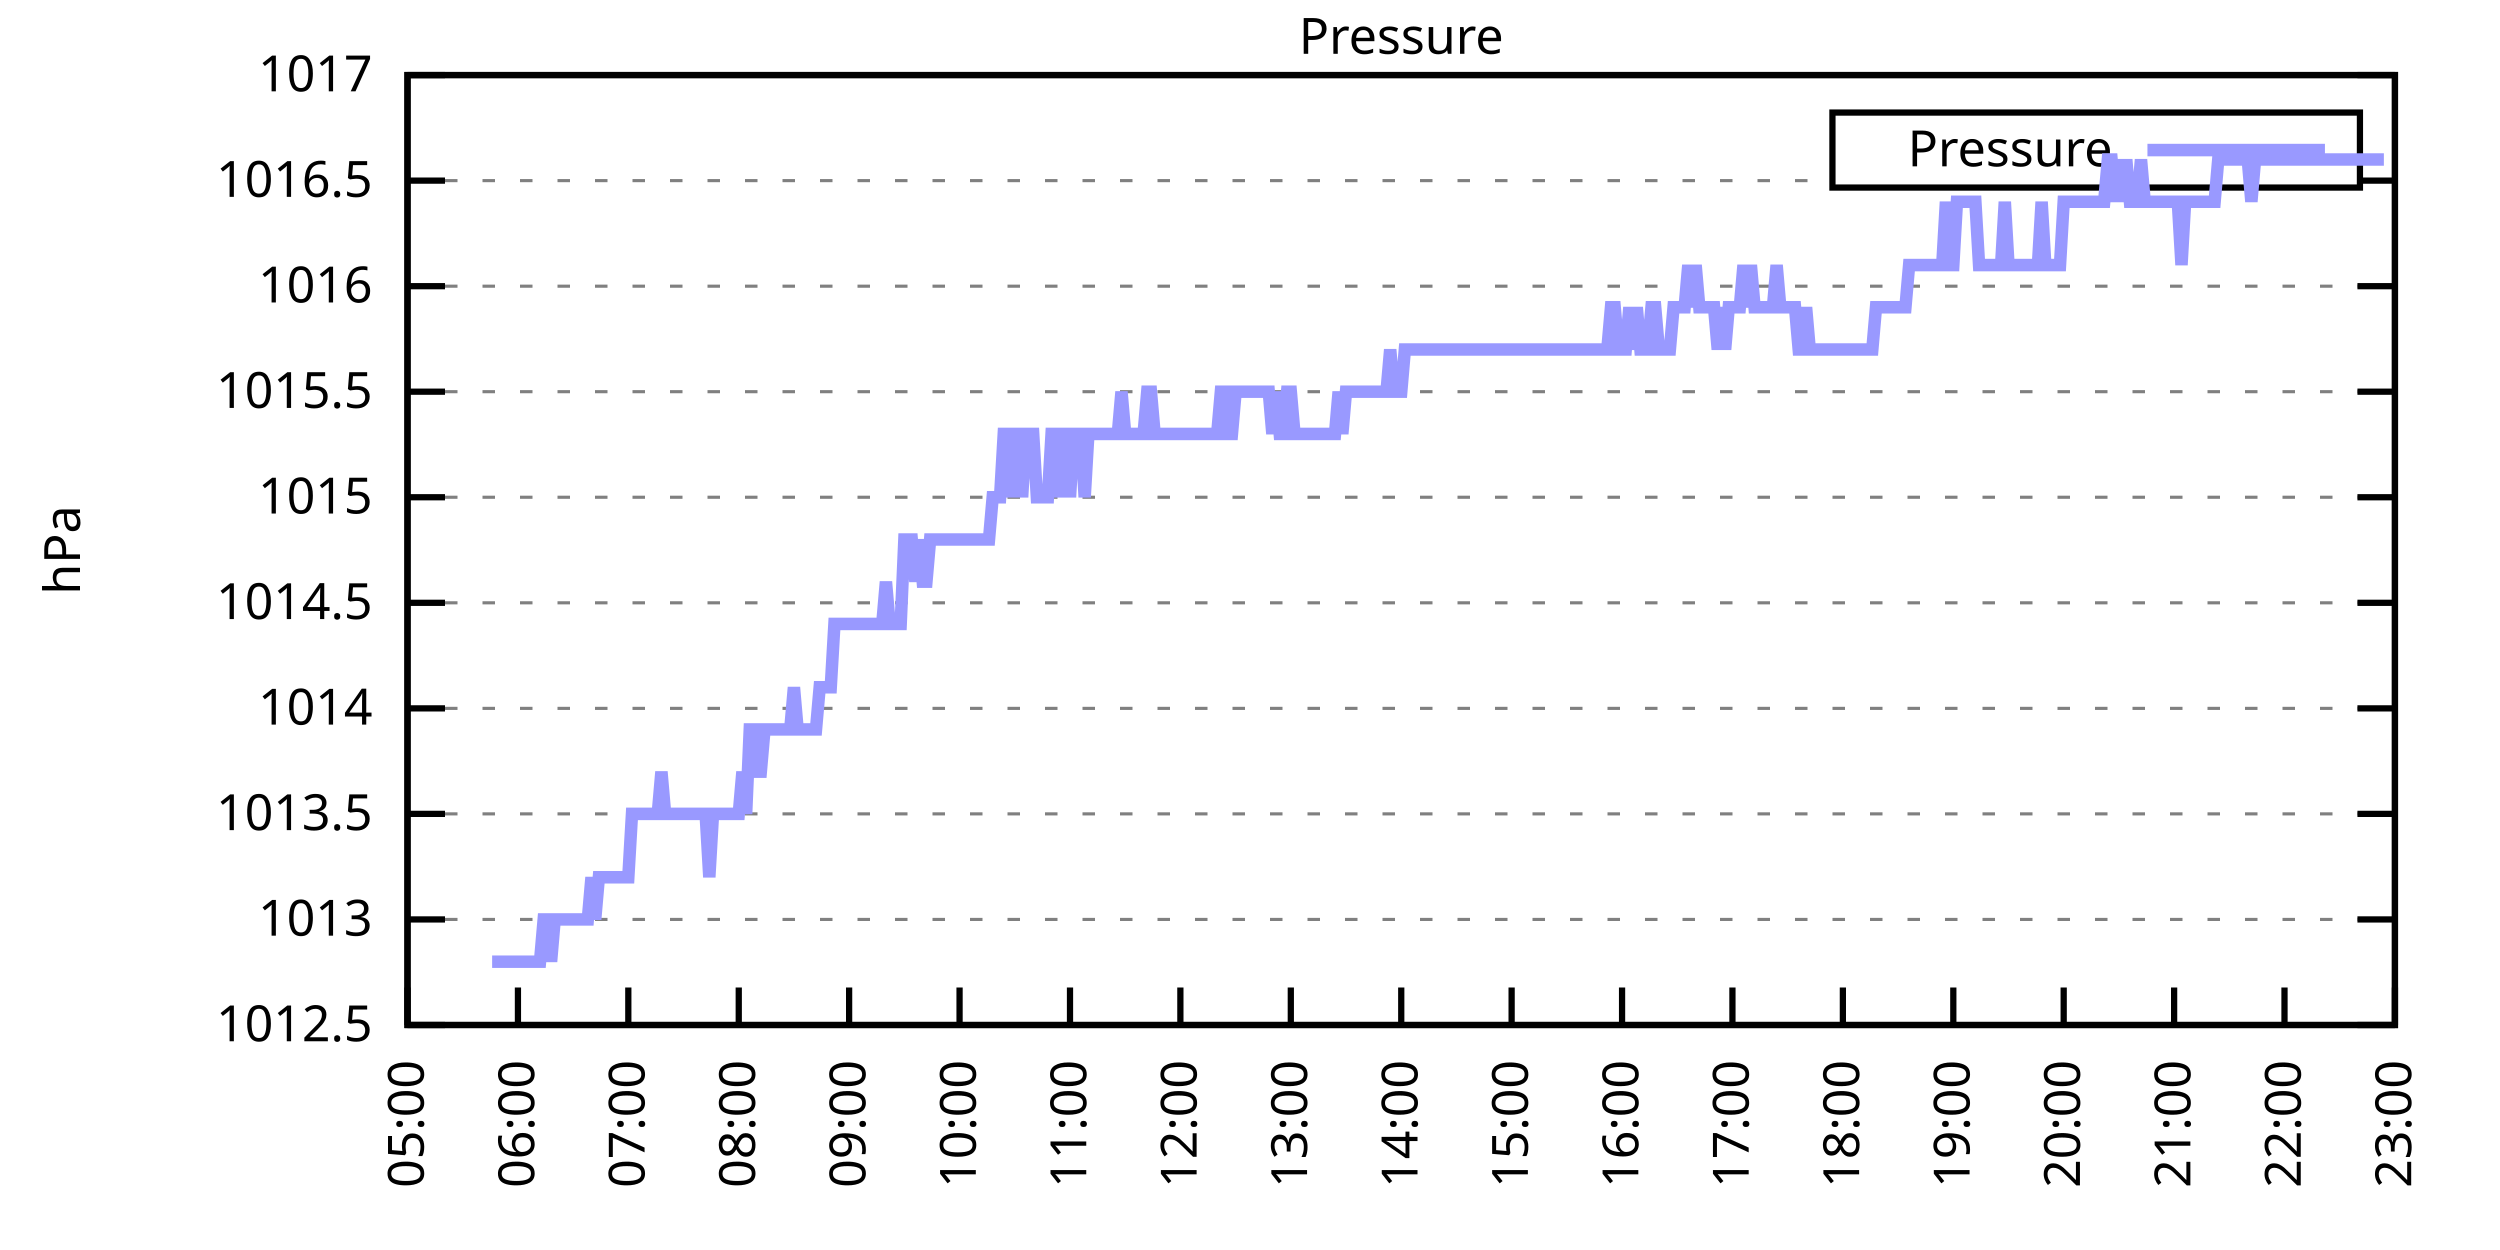
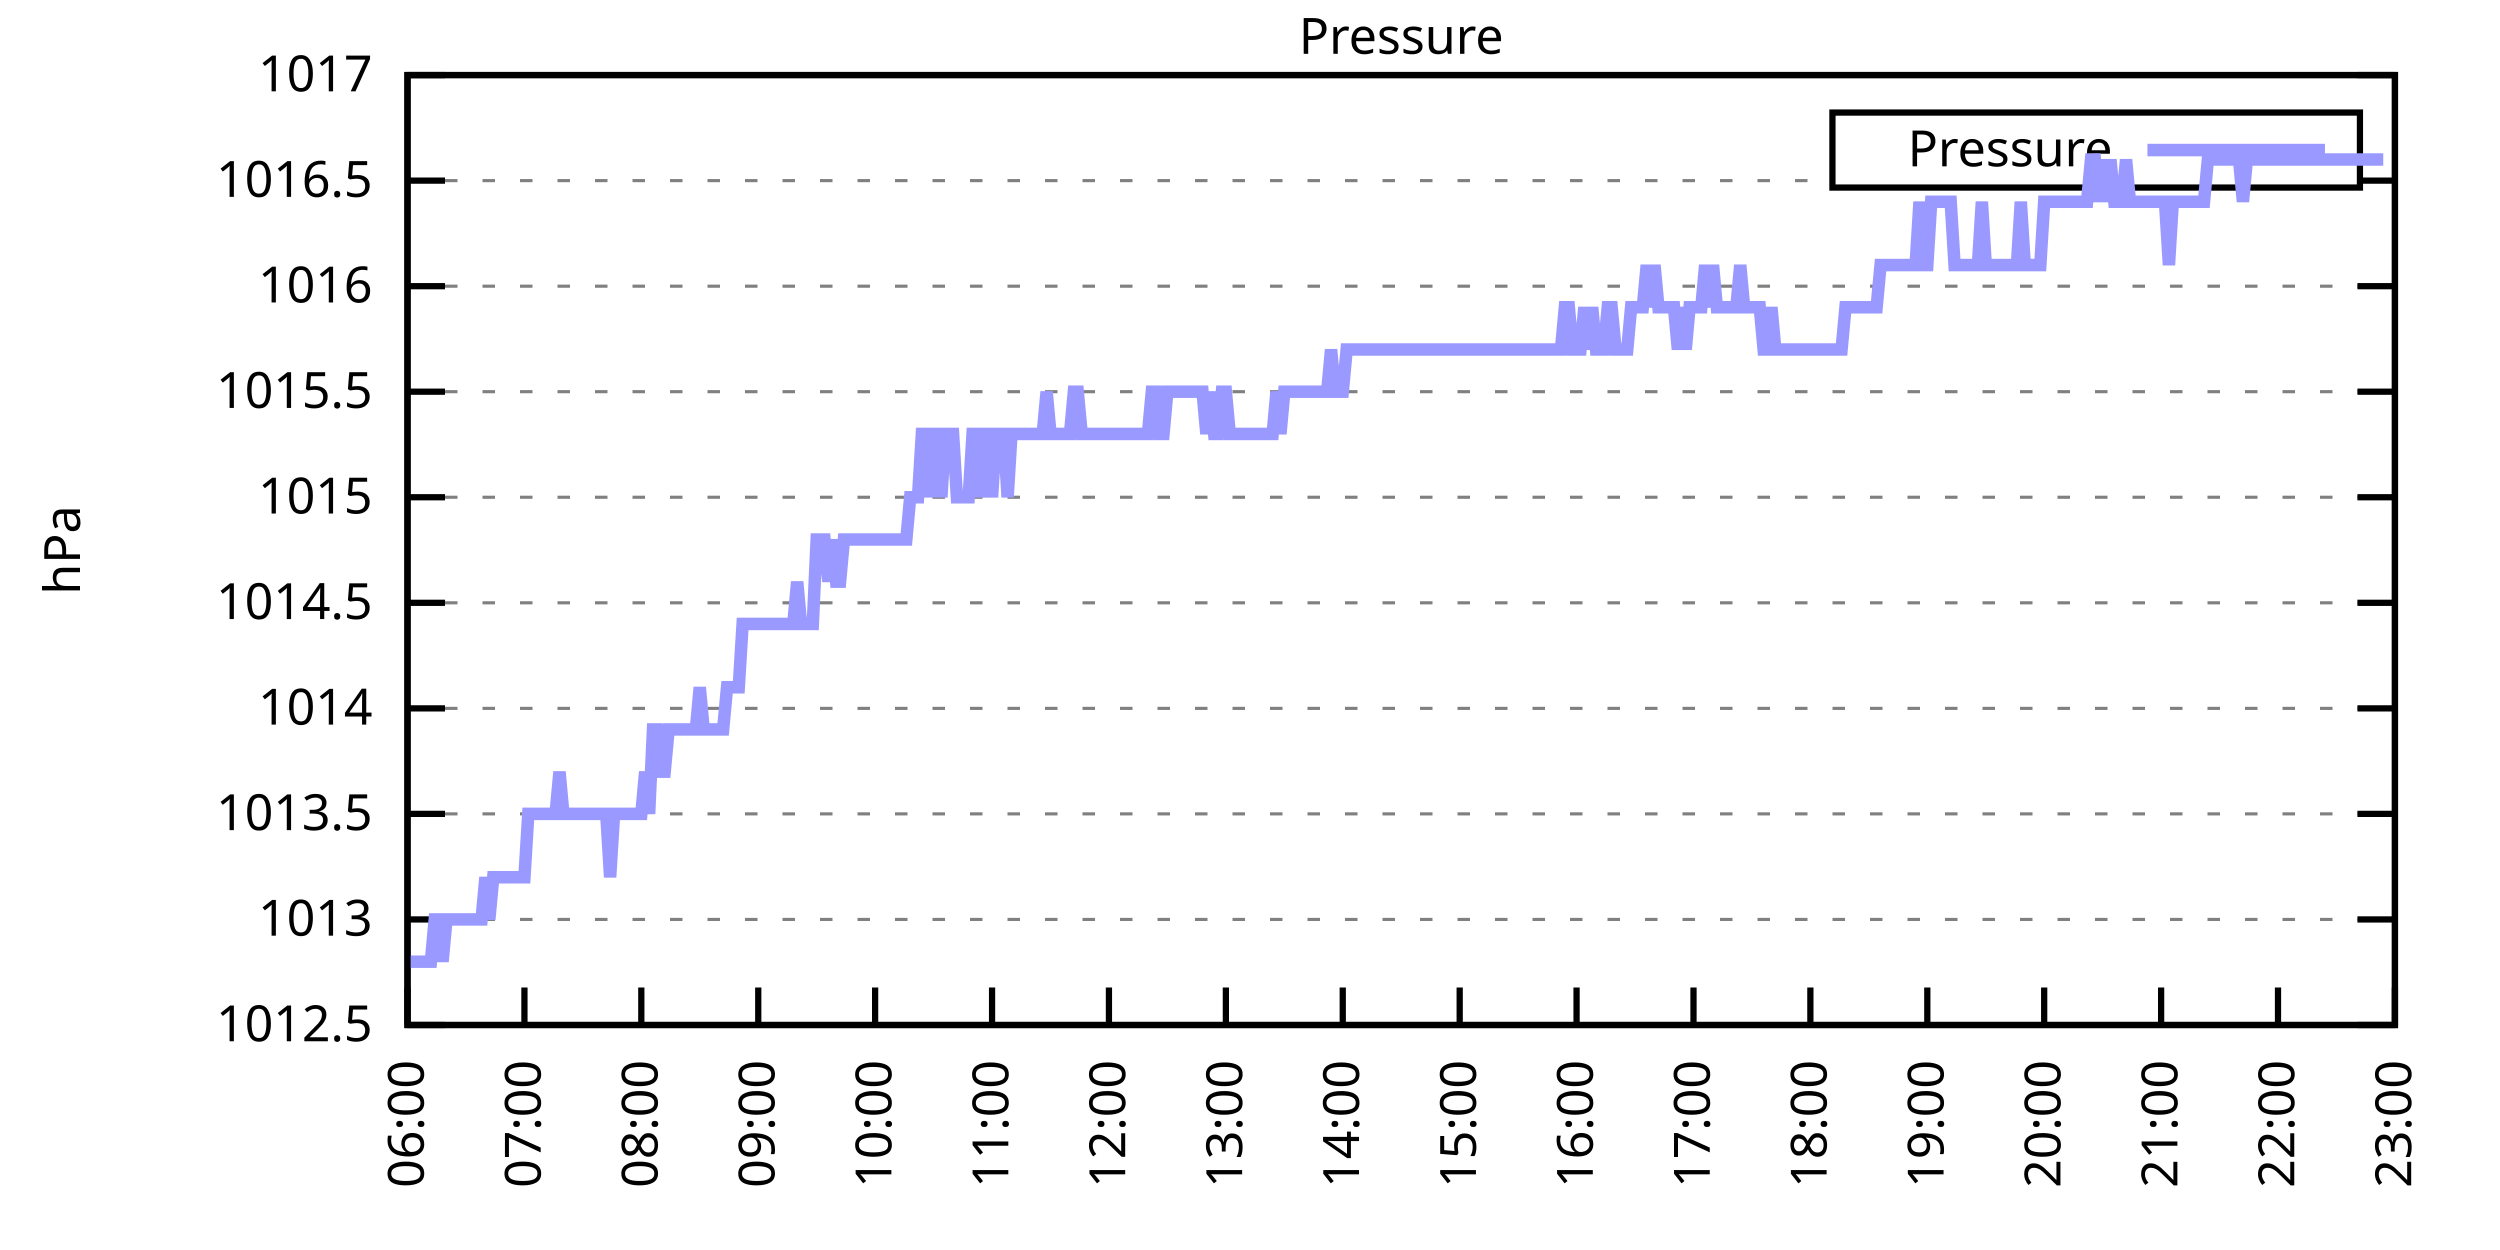
<svg xmlns="http://www.w3.org/2000/svg" xmlns:xlink="http://www.w3.org/1999/xlink" width="400" height="200" viewBox="0 0 400 200">
  <g id="gnuplot_canvas">
    <rect x="0" y="0" width="400" height="200" fill="none" />
    <defs>
      <circle id="gpDot" r="0.5" stroke-width="0.5" stroke="currentColor" />
      <path id="gpPt0" stroke-width="0.333" stroke="currentColor" d="M-1,0 h2 M0,-1 v2" />
      <path id="gpPt1" stroke-width="0.333" stroke="currentColor" d="M-1,-1 L1,1 M1,-1 L-1,1" />
      <path id="gpPt2" stroke-width="0.333" stroke="currentColor" d="M-1,0 L1,0 M0,-1 L0,1 M-1,-1 L1,1 M-1,1 L1,-1" />
      <rect id="gpPt3" stroke-width="0.333" stroke="currentColor" x="-1" y="-1" width="2" height="2" />
      <rect id="gpPt4" stroke-width="0.333" stroke="currentColor" fill="currentColor" x="-1" y="-1" width="2" height="2" />
      <circle id="gpPt5" stroke-width="0.333" stroke="currentColor" cx="0" cy="0" r="1" />
      <use xlink:href="#gpPt5" id="gpPt6" fill="currentColor" stroke="none" />
      <path id="gpPt7" stroke-width="0.333" stroke="currentColor" d="M0,-1.33 L-1.33,0.67 L1.33,0.67 z" />
      <use xlink:href="#gpPt7" id="gpPt8" fill="currentColor" stroke="none" />
      <use xlink:href="#gpPt7" id="gpPt9" stroke="currentColor" transform="rotate(180)" />
      <use xlink:href="#gpPt9" id="gpPt10" fill="currentColor" stroke="none" />
      <use xlink:href="#gpPt3" id="gpPt11" stroke="currentColor" transform="rotate(45)" />
      <use xlink:href="#gpPt11" id="gpPt12" fill="currentColor" stroke="none" />
      <path id="gpPt13" stroke-width="0.333" stroke="currentColor" d="M0,1.330 L1.265,0.411 L0.782,-1.067 L-0.782,-1.076 L-1.265,0.411 z" />
      <use xlink:href="#gpPt13" id="gpPt14" fill="currentColor" stroke="none" />
      <filter id="textbox" filterUnits="objectBoundingBox" x="0" y="0" height="1" width="1">
        <feFlood flood-color="white" flood-opacity="1" result="bgnd" />
        <feComposite in="SourceGraphic" in2="bgnd" operator="atop" />
      </filter>
      <filter id="greybox" filterUnits="objectBoundingBox" x="0" y="0" height="1" width="1">
        <feFlood flood-color="lightgrey" flood-opacity="1" result="grey" />
        <feComposite in="SourceGraphic" in2="grey" operator="atop" />
      </filter>
    </defs>
    <g fill="none" color="white" stroke="currentColor" stroke-width="1.00" stroke-linecap="butt" stroke-linejoin="miter">
</g>
    <g fill="none" color="black" stroke="currentColor" stroke-width="1.00" stroke-linecap="butt" stroke-linejoin="miter">
      <g stroke="none" shape-rendering="crispEdges">
        <polygon fill="rgb(255, 255, 255)" points="65.20,164.00 383.18,164.00 383.18,12.02 65.20,12.02 " />
      </g>
    </g>
    <g fill="none" color="black" stroke="currentColor" stroke-width="1.00" stroke-linecap="butt" stroke-linejoin="miter">
</g>
    <g fill="none" color="black" stroke="black" stroke-width="0.50" stroke-linecap="butt" stroke-linejoin="miter">
</g>
    <g fill="none" color="gray" stroke="currentColor" stroke-width="0.50" stroke-linecap="butt" stroke-linejoin="miter">
      <path stroke="gray" stroke-dasharray="2,4" class="gridline" d="M65.20,164.00 L383.19,164.00  " />
    </g>
    <g fill="none" color="gray" stroke="gray" stroke-width="1.00" stroke-linecap="butt" stroke-linejoin="miter">
</g>
    <g fill="none" color="black" stroke="currentColor" stroke-width="1.00" stroke-linecap="butt" stroke-linejoin="miter">
      <path stroke="black" d="M65.20,164.00 L71.20,164.00 M383.19,164.00 L377.19,164.00  " />
      <g transform="translate(59.60,166.60)" stroke="none" fill="black" font-family="Sans" font-size="8.00" text-anchor="end">
        <text>
          <tspan font-family="Sans"> 1012.5</tspan>
        </text>
      </g>
    </g>
    <g fill="none" color="black" stroke="currentColor" stroke-width="1.00" stroke-linecap="butt" stroke-linejoin="miter">
</g>
    <g fill="none" color="black" stroke="black" stroke-width="0.50" stroke-linecap="butt" stroke-linejoin="miter">
</g>
    <g fill="none" color="gray" stroke="currentColor" stroke-width="0.50" stroke-linecap="butt" stroke-linejoin="miter">
      <path stroke="gray" stroke-dasharray="2,4" class="gridline" d="M65.20,147.11 L383.19,147.11  " />
    </g>
    <g fill="none" color="gray" stroke="gray" stroke-width="1.00" stroke-linecap="butt" stroke-linejoin="miter">
</g>
    <g fill="none" color="black" stroke="currentColor" stroke-width="1.00" stroke-linecap="butt" stroke-linejoin="miter">
      <path stroke="black" d="M65.20,147.11 L71.20,147.11 M383.19,147.11 L377.19,147.11  " />
      <g transform="translate(59.60,149.71)" stroke="none" fill="black" font-family="Sans" font-size="8.00" text-anchor="end">
        <text>
          <tspan font-family="Sans"> 1013</tspan>
        </text>
      </g>
    </g>
    <g fill="none" color="black" stroke="currentColor" stroke-width="1.00" stroke-linecap="butt" stroke-linejoin="miter">
</g>
    <g fill="none" color="black" stroke="black" stroke-width="0.50" stroke-linecap="butt" stroke-linejoin="miter">
</g>
    <g fill="none" color="gray" stroke="currentColor" stroke-width="0.50" stroke-linecap="butt" stroke-linejoin="miter">
      <path stroke="gray" stroke-dasharray="2,4" class="gridline" d="M65.20,130.22 L383.19,130.22  " />
    </g>
    <g fill="none" color="gray" stroke="gray" stroke-width="1.00" stroke-linecap="butt" stroke-linejoin="miter">
</g>
    <g fill="none" color="black" stroke="currentColor" stroke-width="1.00" stroke-linecap="butt" stroke-linejoin="miter">
      <path stroke="black" d="M65.20,130.22 L71.20,130.22 M383.19,130.22 L377.19,130.22  " />
      <g transform="translate(59.60,132.82)" stroke="none" fill="black" font-family="Sans" font-size="8.00" text-anchor="end">
        <text>
          <tspan font-family="Sans"> 1013.5</tspan>
        </text>
      </g>
    </g>
    <g fill="none" color="black" stroke="currentColor" stroke-width="1.00" stroke-linecap="butt" stroke-linejoin="miter">
</g>
    <g fill="none" color="black" stroke="black" stroke-width="0.50" stroke-linecap="butt" stroke-linejoin="miter">
</g>
    <g fill="none" color="gray" stroke="currentColor" stroke-width="0.50" stroke-linecap="butt" stroke-linejoin="miter">
      <path stroke="gray" stroke-dasharray="2,4" class="gridline" d="M65.20,113.34 L383.19,113.34  " />
    </g>
    <g fill="none" color="gray" stroke="gray" stroke-width="1.00" stroke-linecap="butt" stroke-linejoin="miter">
</g>
    <g fill="none" color="black" stroke="currentColor" stroke-width="1.00" stroke-linecap="butt" stroke-linejoin="miter">
      <path stroke="black" d="M65.20,113.34 L71.20,113.34 M383.19,113.34 L377.19,113.34  " />
      <g transform="translate(59.60,115.94)" stroke="none" fill="black" font-family="Sans" font-size="8.00" text-anchor="end">
        <text>
          <tspan font-family="Sans"> 1014</tspan>
        </text>
      </g>
    </g>
    <g fill="none" color="black" stroke="currentColor" stroke-width="1.00" stroke-linecap="butt" stroke-linejoin="miter">
</g>
    <g fill="none" color="black" stroke="black" stroke-width="0.50" stroke-linecap="butt" stroke-linejoin="miter">
</g>
    <g fill="none" color="gray" stroke="currentColor" stroke-width="0.50" stroke-linecap="butt" stroke-linejoin="miter">
      <path stroke="gray" stroke-dasharray="2,4" class="gridline" d="M65.20,96.45 L383.19,96.45  " />
    </g>
    <g fill="none" color="gray" stroke="gray" stroke-width="1.00" stroke-linecap="butt" stroke-linejoin="miter">
</g>
    <g fill="none" color="black" stroke="currentColor" stroke-width="1.00" stroke-linecap="butt" stroke-linejoin="miter">
      <path stroke="black" d="M65.20,96.45 L71.20,96.45 M383.19,96.45 L377.19,96.45  " />
      <g transform="translate(59.60,99.05)" stroke="none" fill="black" font-family="Sans" font-size="8.00" text-anchor="end">
        <text>
          <tspan font-family="Sans"> 1014.5</tspan>
        </text>
      </g>
    </g>
    <g fill="none" color="black" stroke="currentColor" stroke-width="1.00" stroke-linecap="butt" stroke-linejoin="miter">
</g>
    <g fill="none" color="black" stroke="black" stroke-width="0.50" stroke-linecap="butt" stroke-linejoin="miter">
</g>
    <g fill="none" color="gray" stroke="currentColor" stroke-width="0.50" stroke-linecap="butt" stroke-linejoin="miter">
      <path stroke="gray" stroke-dasharray="2,4" class="gridline" d="M65.20,79.56 L383.19,79.56  " />
    </g>
    <g fill="none" color="gray" stroke="gray" stroke-width="1.00" stroke-linecap="butt" stroke-linejoin="miter">
</g>
    <g fill="none" color="black" stroke="currentColor" stroke-width="1.00" stroke-linecap="butt" stroke-linejoin="miter">
      <path stroke="black" d="M65.20,79.56 L71.20,79.56 M383.19,79.56 L377.19,79.56  " />
      <g transform="translate(59.60,82.16)" stroke="none" fill="black" font-family="Sans" font-size="8.00" text-anchor="end">
        <text>
          <tspan font-family="Sans"> 1015</tspan>
        </text>
      </g>
    </g>
    <g fill="none" color="black" stroke="currentColor" stroke-width="1.00" stroke-linecap="butt" stroke-linejoin="miter">
</g>
    <g fill="none" color="black" stroke="black" stroke-width="0.50" stroke-linecap="butt" stroke-linejoin="miter">
</g>
    <g fill="none" color="gray" stroke="currentColor" stroke-width="0.50" stroke-linecap="butt" stroke-linejoin="miter">
      <path stroke="gray" stroke-dasharray="2,4" class="gridline" d="M65.20,62.67 L383.19,62.67  " />
    </g>
    <g fill="none" color="gray" stroke="gray" stroke-width="1.00" stroke-linecap="butt" stroke-linejoin="miter">
</g>
    <g fill="none" color="black" stroke="currentColor" stroke-width="1.00" stroke-linecap="butt" stroke-linejoin="miter">
      <path stroke="black" d="M65.20,62.67 L71.20,62.67 M383.19,62.67 L377.19,62.67  " />
      <g transform="translate(59.60,65.27)" stroke="none" fill="black" font-family="Sans" font-size="8.00" text-anchor="end">
        <text>
          <tspan font-family="Sans"> 1015.5</tspan>
        </text>
      </g>
    </g>
    <g fill="none" color="black" stroke="currentColor" stroke-width="1.00" stroke-linecap="butt" stroke-linejoin="miter">
</g>
    <g fill="none" color="black" stroke="black" stroke-width="0.50" stroke-linecap="butt" stroke-linejoin="miter">
</g>
    <g fill="none" color="gray" stroke="currentColor" stroke-width="0.50" stroke-linecap="butt" stroke-linejoin="miter">
      <path stroke="gray" stroke-dasharray="2,4" class="gridline" d="M65.20,45.79 L383.19,45.79  " />
    </g>
    <g fill="none" color="gray" stroke="gray" stroke-width="1.00" stroke-linecap="butt" stroke-linejoin="miter">
</g>
    <g fill="none" color="black" stroke="currentColor" stroke-width="1.00" stroke-linecap="butt" stroke-linejoin="miter">
      <path stroke="black" d="M65.20,45.79 L71.20,45.79 M383.19,45.79 L377.19,45.79  " />
      <g transform="translate(59.60,48.39)" stroke="none" fill="black" font-family="Sans" font-size="8.00" text-anchor="end">
        <text>
          <tspan font-family="Sans"> 1016</tspan>
        </text>
      </g>
    </g>
    <g fill="none" color="black" stroke="currentColor" stroke-width="1.00" stroke-linecap="butt" stroke-linejoin="miter">
</g>
    <g fill="none" color="black" stroke="black" stroke-width="0.50" stroke-linecap="butt" stroke-linejoin="miter">
</g>
    <g fill="none" color="gray" stroke="currentColor" stroke-width="0.50" stroke-linecap="butt" stroke-linejoin="miter">
      <path stroke="gray" stroke-dasharray="2,4" class="gridline" d="M65.20,28.90 L293.19,28.90 M377.59,28.90 L383.19,28.90  " />
    </g>
    <g fill="none" color="gray" stroke="gray" stroke-width="1.00" stroke-linecap="butt" stroke-linejoin="miter">
</g>
    <g fill="none" color="black" stroke="currentColor" stroke-width="1.00" stroke-linecap="butt" stroke-linejoin="miter">
      <path stroke="black" d="M65.20,28.90 L71.20,28.90 M383.19,28.90 L377.19,28.90  " />
      <g transform="translate(59.60,31.50)" stroke="none" fill="black" font-family="Sans" font-size="8.00" text-anchor="end">
        <text>
          <tspan font-family="Sans"> 1016.5</tspan>
        </text>
      </g>
    </g>
    <g fill="none" color="black" stroke="currentColor" stroke-width="1.00" stroke-linecap="butt" stroke-linejoin="miter">
</g>
    <g fill="none" color="black" stroke="black" stroke-width="0.50" stroke-linecap="butt" stroke-linejoin="miter">
</g>
    <g fill="none" color="gray" stroke="currentColor" stroke-width="0.50" stroke-linecap="butt" stroke-linejoin="miter">
      <path stroke="gray" stroke-dasharray="2,4" class="gridline" d="M65.20,12.01 L383.19,12.01  " />
    </g>
    <g fill="none" color="gray" stroke="gray" stroke-width="1.00" stroke-linecap="butt" stroke-linejoin="miter">
</g>
    <g fill="none" color="black" stroke="currentColor" stroke-width="1.00" stroke-linecap="butt" stroke-linejoin="miter">
      <path stroke="black" d="M65.20,12.01 L71.20,12.01 M383.19,12.01 L377.19,12.01  " />
      <g transform="translate(59.60,14.61)" stroke="none" fill="black" font-family="Sans" font-size="8.00" text-anchor="end">
        <text>
          <tspan font-family="Sans"> 1017</tspan>
        </text>
      </g>
    </g>
    <g fill="none" color="black" stroke="currentColor" stroke-width="1.00" stroke-linecap="butt" stroke-linejoin="miter">
      <path stroke="black" d="M65.20,164.00 L65.20,158.00  " />
      <g transform="translate(67.80,169.60) rotate(270.00)" stroke="none" fill="black" font-family="Sans" font-size="8.00" text-anchor="end">
        <text>
-           <tspan font-family="Sans">05:00</tspan>
-         </text>
-       </g>
-     </g>
-     <g fill="none" color="black" stroke="currentColor" stroke-width="1.00" stroke-linecap="butt" stroke-linejoin="miter">
-       <path stroke="black" d="M82.87,164.00 L82.87,158.00  " />
-       <g transform="translate(85.47,169.60) rotate(270.00)" stroke="none" fill="black" font-family="Sans" font-size="8.00" text-anchor="end">
-         <text>
          <tspan font-family="Sans">06:00</tspan>
        </text>
      </g>
    </g>
    <g fill="none" color="black" stroke="currentColor" stroke-width="1.00" stroke-linecap="butt" stroke-linejoin="miter">
-       <path stroke="black" d="M100.53,164.00 L100.53,158.00  " />
-       <g transform="translate(103.13,169.60) rotate(270.00)" stroke="none" fill="black" font-family="Sans" font-size="8.00" text-anchor="end">
+       <path stroke="black" d="M83.91,164.00 L83.91,158.00  " />
+       <g transform="translate(86.51,169.60) rotate(270.00)" stroke="none" fill="black" font-family="Sans" font-size="8.00" text-anchor="end">
        <text>
          <tspan font-family="Sans">07:00</tspan>
        </text>
      </g>
    </g>
    <g fill="none" color="black" stroke="currentColor" stroke-width="1.00" stroke-linecap="butt" stroke-linejoin="miter">
-       <path stroke="black" d="M118.20,164.00 L118.20,158.00  " />
-       <g transform="translate(120.80,169.60) rotate(270.00)" stroke="none" fill="black" font-family="Sans" font-size="8.00" text-anchor="end">
+       <path stroke="black" d="M102.61,164.00 L102.61,158.00  " />
+       <g transform="translate(105.21,169.60) rotate(270.00)" stroke="none" fill="black" font-family="Sans" font-size="8.00" text-anchor="end">
        <text>
          <tspan font-family="Sans">08:00</tspan>
        </text>
      </g>
    </g>
    <g fill="none" color="black" stroke="currentColor" stroke-width="1.00" stroke-linecap="butt" stroke-linejoin="miter">
-       <path stroke="black" d="M135.86,164.00 L135.86,158.00  " />
-       <g transform="translate(138.46,169.60) rotate(270.00)" stroke="none" fill="black" font-family="Sans" font-size="8.00" text-anchor="end">
+       <path stroke="black" d="M121.32,164.00 L121.32,158.00  " />
+       <g transform="translate(123.92,169.60) rotate(270.00)" stroke="none" fill="black" font-family="Sans" font-size="8.00" text-anchor="end">
        <text>
          <tspan font-family="Sans">09:00</tspan>
        </text>
      </g>
    </g>
    <g fill="none" color="black" stroke="currentColor" stroke-width="1.00" stroke-linecap="butt" stroke-linejoin="miter">
-       <path stroke="black" d="M153.53,164.00 L153.53,158.00  " />
-       <g transform="translate(156.13,169.60) rotate(270.00)" stroke="none" fill="black" font-family="Sans" font-size="8.00" text-anchor="end">
+       <path stroke="black" d="M140.02,164.00 L140.02,158.00  " />
+       <g transform="translate(142.62,169.60) rotate(270.00)" stroke="none" fill="black" font-family="Sans" font-size="8.00" text-anchor="end">
        <text>
          <tspan font-family="Sans">10:00</tspan>
        </text>
      </g>
    </g>
    <g fill="none" color="black" stroke="currentColor" stroke-width="1.00" stroke-linecap="butt" stroke-linejoin="miter">
-       <path stroke="black" d="M171.20,164.00 L171.20,158.00  " />
-       <g transform="translate(173.80,169.60) rotate(270.00)" stroke="none" fill="black" font-family="Sans" font-size="8.00" text-anchor="end">
+       <path stroke="black" d="M158.73,164.00 L158.73,158.00  " />
+       <g transform="translate(161.33,169.60) rotate(270.00)" stroke="none" fill="black" font-family="Sans" font-size="8.00" text-anchor="end">
        <text>
          <tspan font-family="Sans">11:00</tspan>
        </text>
      </g>
    </g>
    <g fill="none" color="black" stroke="currentColor" stroke-width="1.00" stroke-linecap="butt" stroke-linejoin="miter">
-       <path stroke="black" d="M188.86,164.00 L188.86,158.00  " />
-       <g transform="translate(191.46,169.60) rotate(270.00)" stroke="none" fill="black" font-family="Sans" font-size="8.00" text-anchor="end">
+       <path stroke="black" d="M177.43,164.00 L177.43,158.00  " />
+       <g transform="translate(180.03,169.60) rotate(270.00)" stroke="none" fill="black" font-family="Sans" font-size="8.00" text-anchor="end">
        <text>
          <tspan font-family="Sans">12:00</tspan>
        </text>
      </g>
    </g>
    <g fill="none" color="black" stroke="currentColor" stroke-width="1.00" stroke-linecap="butt" stroke-linejoin="miter">
-       <path stroke="black" d="M206.53,164.00 L206.53,158.00  " />
-       <g transform="translate(209.13,169.60) rotate(270.00)" stroke="none" fill="black" font-family="Sans" font-size="8.00" text-anchor="end">
+       <path stroke="black" d="M196.14,164.00 L196.14,158.00  " />
+       <g transform="translate(198.74,169.60) rotate(270.00)" stroke="none" fill="black" font-family="Sans" font-size="8.00" text-anchor="end">
        <text>
          <tspan font-family="Sans">13:00</tspan>
        </text>
      </g>
    </g>
    <g fill="none" color="black" stroke="currentColor" stroke-width="1.00" stroke-linecap="butt" stroke-linejoin="miter">
-       <path stroke="black" d="M224.20,164.00 L224.20,158.00  " />
-       <g transform="translate(226.80,169.60) rotate(270.00)" stroke="none" fill="black" font-family="Sans" font-size="8.00" text-anchor="end">
+       <path stroke="black" d="M214.84,164.00 L214.84,158.00  " />
+       <g transform="translate(217.44,169.60) rotate(270.00)" stroke="none" fill="black" font-family="Sans" font-size="8.00" text-anchor="end">
        <text>
          <tspan font-family="Sans">14:00</tspan>
        </text>
      </g>
    </g>
    <g fill="none" color="black" stroke="currentColor" stroke-width="1.00" stroke-linecap="butt" stroke-linejoin="miter">
-       <path stroke="black" d="M241.86,164.00 L241.86,158.00  " />
-       <g transform="translate(244.46,169.60) rotate(270.00)" stroke="none" fill="black" font-family="Sans" font-size="8.00" text-anchor="end">
+       <path stroke="black" d="M233.55,164.00 L233.55,158.00  " />
+       <g transform="translate(236.15,169.60) rotate(270.00)" stroke="none" fill="black" font-family="Sans" font-size="8.00" text-anchor="end">
        <text>
          <tspan font-family="Sans">15:00</tspan>
        </text>
      </g>
    </g>
    <g fill="none" color="black" stroke="currentColor" stroke-width="1.00" stroke-linecap="butt" stroke-linejoin="miter">
-       <path stroke="black" d="M259.53,164.00 L259.53,158.00  " />
-       <g transform="translate(262.13,169.60) rotate(270.00)" stroke="none" fill="black" font-family="Sans" font-size="8.00" text-anchor="end">
+       <path stroke="black" d="M252.25,164.00 L252.25,158.00  " />
+       <g transform="translate(254.85,169.60) rotate(270.00)" stroke="none" fill="black" font-family="Sans" font-size="8.00" text-anchor="end">
        <text>
          <tspan font-family="Sans">16:00</tspan>
        </text>
      </g>
    </g>
    <g fill="none" color="black" stroke="currentColor" stroke-width="1.00" stroke-linecap="butt" stroke-linejoin="miter">
-       <path stroke="black" d="M277.19,164.00 L277.19,158.00  " />
-       <g transform="translate(279.79,169.60) rotate(270.00)" stroke="none" fill="black" font-family="Sans" font-size="8.00" text-anchor="end">
+       <path stroke="black" d="M270.96,164.00 L270.96,158.00  " />
+       <g transform="translate(273.56,169.60) rotate(270.00)" stroke="none" fill="black" font-family="Sans" font-size="8.00" text-anchor="end">
        <text>
          <tspan font-family="Sans">17:00</tspan>
        </text>
      </g>
    </g>
    <g fill="none" color="black" stroke="currentColor" stroke-width="1.00" stroke-linecap="butt" stroke-linejoin="miter">
-       <path stroke="black" d="M294.86,164.00 L294.86,158.00  " />
-       <g transform="translate(297.46,169.60) rotate(270.00)" stroke="none" fill="black" font-family="Sans" font-size="8.00" text-anchor="end">
+       <path stroke="black" d="M289.66,164.00 L289.66,158.00  " />
+       <g transform="translate(292.26,169.60) rotate(270.00)" stroke="none" fill="black" font-family="Sans" font-size="8.00" text-anchor="end">
        <text>
          <tspan font-family="Sans">18:00</tspan>
        </text>
      </g>
    </g>
    <g fill="none" color="black" stroke="currentColor" stroke-width="1.00" stroke-linecap="butt" stroke-linejoin="miter">
-       <path stroke="black" d="M312.53,164.00 L312.53,158.00  " />
-       <g transform="translate(315.13,169.60) rotate(270.00)" stroke="none" fill="black" font-family="Sans" font-size="8.00" text-anchor="end">
+       <path stroke="black" d="M308.37,164.00 L308.37,158.00  " />
+       <g transform="translate(310.97,169.60) rotate(270.00)" stroke="none" fill="black" font-family="Sans" font-size="8.00" text-anchor="end">
        <text>
          <tspan font-family="Sans">19:00</tspan>
        </text>
      </g>
    </g>
    <g fill="none" color="black" stroke="currentColor" stroke-width="1.00" stroke-linecap="butt" stroke-linejoin="miter">
-       <path stroke="black" d="M330.19,164.00 L330.19,158.00  " />
-       <g transform="translate(332.79,169.60) rotate(270.00)" stroke="none" fill="black" font-family="Sans" font-size="8.00" text-anchor="end">
+       <path stroke="black" d="M327.07,164.00 L327.07,158.00  " />
+       <g transform="translate(329.67,169.60) rotate(270.00)" stroke="none" fill="black" font-family="Sans" font-size="8.00" text-anchor="end">
        <text>
          <tspan font-family="Sans">20:00</tspan>
        </text>
      </g>
    </g>
    <g fill="none" color="black" stroke="currentColor" stroke-width="1.00" stroke-linecap="butt" stroke-linejoin="miter">
-       <path stroke="black" d="M347.86,164.00 L347.86,158.00  " />
-       <g transform="translate(350.46,169.60) rotate(270.00)" stroke="none" fill="black" font-family="Sans" font-size="8.00" text-anchor="end">
+       <path stroke="black" d="M345.78,164.00 L345.78,158.00  " />
+       <g transform="translate(348.38,169.60) rotate(270.00)" stroke="none" fill="black" font-family="Sans" font-size="8.00" text-anchor="end">
        <text>
          <tspan font-family="Sans">21:00</tspan>
        </text>
      </g>
    </g>
    <g fill="none" color="black" stroke="currentColor" stroke-width="1.00" stroke-linecap="butt" stroke-linejoin="miter">
-       <path stroke="black" d="M365.52,164.00 L365.52,158.00  " />
-       <g transform="translate(368.12,169.60) rotate(270.00)" stroke="none" fill="black" font-family="Sans" font-size="8.00" text-anchor="end">
+       <path stroke="black" d="M364.48,164.00 L364.48,158.00  " />
+       <g transform="translate(367.08,169.60) rotate(270.00)" stroke="none" fill="black" font-family="Sans" font-size="8.00" text-anchor="end">
        <text>
          <tspan font-family="Sans">22:00</tspan>
        </text>
      </g>
    </g>
    <g fill="none" color="black" stroke="currentColor" stroke-width="1.00" stroke-linecap="butt" stroke-linejoin="miter">
      <path stroke="black" d="M383.19,164.00 L383.19,158.00  " />
      <g transform="translate(385.79,169.60) rotate(270.00)" stroke="none" fill="black" font-family="Sans" font-size="8.00" text-anchor="end">
        <text>
          <tspan font-family="Sans">23:00</tspan>
        </text>
      </g>
    </g>
    <g fill="none" color="black" stroke="currentColor" stroke-width="1.00" stroke-linecap="butt" stroke-linejoin="miter">
</g>
    <g fill="none" color="black" stroke="currentColor" stroke-width="1.00" stroke-linecap="butt" stroke-linejoin="miter">
      <path stroke="black" d="M65.20,12.01 L65.20,164.00 L383.19,164.00 L383.19,12.01 L65.20,12.01 Z  " />
    </g>
    <g fill="none" color="black" stroke="currentColor" stroke-width="1.00" stroke-linecap="butt" stroke-linejoin="miter">
</g>
    <g fill="none" color="black" stroke="currentColor" stroke-width="1.00" stroke-linecap="butt" stroke-linejoin="miter">
      <path stroke="black" d="M293.19,30.01 L293.19,18.01 L377.59,18.01 L377.59,30.01 L293.19,30.01 Z  " />
    </g>
    <g id="Pressure_plot_1">
      <g fill="none" color="white" stroke="black" stroke-width="2.00" stroke-linecap="butt" stroke-linejoin="miter">
</g>
      <g fill="none" color="black" stroke="currentColor" stroke-width="2.00" stroke-linecap="butt" stroke-linejoin="miter">
        <g transform="translate(337.99,26.61)" stroke="none" fill="black" font-family="Sans" font-size="8.00" text-anchor="end">
          <text>
            <tspan font-family="Sans">Pressure</tspan>
          </text>
        </g>
      </g>
      <g fill="none" color="black" stroke="currentColor" stroke-width="2.00" stroke-linecap="butt" stroke-linejoin="miter">
-         <path stroke="rgb(153, 153, 255)" d="M343.59,24.01 L371.99,24.01 M78.74,153.87 L79.33,153.87 L79.92,153.87 L80.51,153.87 L81.10,153.87 L81.69,153.87   L82.28,153.87 L82.87,153.87 L83.45,153.87 L84.04,153.87 L84.63,153.87 L85.22,153.87 L85.81,153.87 L86.40,153.87   L86.99,147.11 L87.58,147.11 L88.17,153.87 L88.75,147.11 L89.34,147.11 L89.93,147.11 L90.52,147.11 L91.11,147.11   L91.70,147.11 L92.29,147.11 L92.88,147.11 L93.47,147.11 L94.05,147.11 L94.64,140.36 L95.23,147.11 L95.82,140.36   L96.41,140.36 L97.00,140.36 L97.59,140.36 L98.18,140.36 L98.77,140.36 L99.35,140.36 L99.94,140.36 L100.53,140.36   L101.12,130.22 L101.71,130.22 L102.30,130.22 L102.89,130.22 L103.48,130.22 L104.07,130.22 L104.65,130.22 L105.24,130.22   L105.83,123.47 L106.42,130.22 L107.01,130.22 L107.60,130.22 L108.19,130.22 L108.78,130.22 L109.37,130.22 L109.95,130.22   L110.54,130.22 L111.13,130.22 L111.72,130.22 L112.31,130.22 L112.90,130.22 L113.49,140.36 L114.08,130.22 L114.67,130.22   L115.25,130.22 L115.84,130.22 L116.43,130.22 L117.02,130.22 L117.61,130.22 L118.20,130.22 L118.79,123.47 L119.38,130.22   L119.96,116.71 L120.55,116.71 L121.14,123.47 L121.73,123.47 L122.32,116.71 L122.91,116.71 L123.50,116.71 L124.09,116.71   L124.68,116.71 L125.26,116.71 L125.85,116.71 L126.44,116.71 L127.03,109.96 L127.62,116.71 L128.21,116.71 L128.80,116.71   L129.39,116.71 L129.98,116.71 L130.56,116.71 L131.15,109.96 L131.74,109.96 L132.33,109.96 L132.92,109.96 L133.51,99.83   L134.10,99.83 L134.69,99.83 L135.28,99.83 L135.86,99.83 L136.45,99.83 L137.04,99.83 L137.63,99.83 L138.22,99.83   L138.81,99.83 L139.40,99.83 L139.99,99.83 L140.58,99.83 L141.16,99.83 L141.75,93.07 L142.34,99.83 L142.93,99.83   L143.52,99.83 L144.11,99.83 L144.70,86.32 L145.29,86.32 L145.88,86.32 L146.46,93.07 L147.05,86.32 L147.64,93.07   L148.23,93.07 L148.82,86.32 L149.41,86.32 L150.00,86.32 L150.59,86.32 L151.18,86.32 L151.76,86.32 L152.35,86.32   L152.94,86.32 L153.53,86.32 L154.12,86.32 L154.71,86.32 L155.30,86.32 L155.89,86.32 L156.47,86.32 L157.06,86.32   L157.65,86.32 L158.24,86.32 L158.83,79.56 L159.42,79.56 L160.01,79.56 L160.60,69.43 L161.19,69.43 L161.77,79.56   L162.36,69.43 L162.95,69.43 L163.54,79.56 L164.13,69.43 L164.72,69.43 L165.31,69.43 L165.90,79.56 L166.49,79.56   L167.07,79.56 L167.66,79.56 L168.25,69.43 L168.84,69.43 L169.43,79.56 L170.02,69.43 L170.61,69.43 L171.20,79.56   L171.79,69.43 L172.37,69.43 L172.96,69.43 L173.55,79.56 L174.14,69.43 L174.73,69.43 L175.32,69.43 L175.91,69.43   L176.50,69.43 L177.09,69.43 L177.67,69.43 L178.26,69.43 L178.85,69.43 L179.44,62.67 L180.03,69.43 L180.62,69.43   L181.21,69.43 L181.80,69.43 L182.39,69.43 L182.97,69.43 L183.56,62.67 L184.15,62.67 L184.74,69.43 L185.33,69.43   L185.92,69.43 L186.51,69.43 L187.10,69.43 L187.69,69.43 L188.27,69.43 L188.86,69.43 L189.45,69.43 L190.04,69.43   L190.63,69.43 L191.22,69.43 L191.81,69.43 L192.40,69.43 L192.98,69.43 L193.57,69.43 L194.16,69.43 L194.75,69.43   L195.34,62.67 L195.93,62.67 L196.52,69.43 L197.11,69.43 L197.70,62.67 L198.28,62.67 L198.87,62.67 L199.46,62.67   L200.05,62.67 L200.64,62.67 L201.23,62.67 L201.82,62.67 L202.41,62.67 L203.00,62.67 L203.58,69.43 L204.17,62.67   L204.76,69.43 L205.35,69.43 L205.94,62.67 L206.53,62.67 L207.12,69.43 L207.71,69.43 L208.30,69.43 L208.88,69.43   L209.47,69.43 L210.06,69.43 L210.65,69.43 L211.24,69.43 L211.83,69.43 L212.42,69.43 L213.01,69.43 L213.60,69.43   L214.18,62.67 L214.77,69.43 L215.36,62.67 L215.95,62.67 L216.54,62.67 L217.13,62.67 L217.72,62.67 L218.31,62.67   L218.90,62.67 L219.48,62.67 L220.07,62.67 L220.66,62.67 L221.25,62.67 L221.84,62.67 L222.43,55.92 L223.02,62.67   L223.61,62.67 L224.20,62.67 L224.78,55.92 L225.37,55.92 L225.96,55.92 L226.55,55.92 L227.14,55.92 L227.73,55.92   L228.32,55.92 L228.91,55.92 L229.49,55.92 L230.08,55.92 L230.67,55.92 L231.26,55.92 L231.85,55.92 L232.44,55.92   L233.03,55.92 L233.62,55.92 L234.21,55.92 L234.79,55.92 L235.38,55.92 L235.97,55.92 L236.56,55.92 L237.15,55.92   L237.74,55.92 L238.33,55.92 L238.92,55.92 L239.51,55.92 L240.09,55.92 L240.68,55.92 L241.27,55.92 L241.86,55.92   L242.45,55.92 L243.04,55.92 L243.63,55.92 L244.22,55.92 L244.81,55.92 L245.39,55.92 L245.98,55.92 L246.57,55.92   L247.16,55.92 L247.75,55.92 L248.34,55.92 L248.93,55.92 L249.52,55.92 L250.11,55.92 L250.69,55.92 L251.28,55.92   L251.87,55.92 L252.46,55.92 L253.05,55.92 L253.64,55.92 L254.23,55.92 L254.82,55.92 L255.41,55.92 L255.99,55.92   L256.58,55.92 L257.17,55.92 L257.76,49.16 L258.35,49.16 L258.94,55.92 L259.53,55.92 L260.12,55.92 L260.70,49.16   L261.29,55.92 L261.88,49.16 L262.47,55.92 L263.06,55.92 L263.65,55.92 L264.24,49.16 L264.83,49.16 L265.42,55.92   L266.00,55.92 L266.59,55.92 L267.18,55.92 L267.77,49.16 L268.36,49.16 L268.95,49.16 L269.54,49.16 L270.13,42.41   L270.72,49.16 L271.30,42.41 L271.89,49.16 L272.48,49.16 L273.07,49.16 L273.66,49.16 L274.25,49.16 L274.84,55.92   L275.43,49.16 L276.02,55.92 L276.60,49.16 L277.19,49.16 L277.78,49.16 L278.37,49.16 L278.96,42.41 L279.55,49.16   L280.14,42.41 L280.73,49.16 L281.32,49.16 L281.90,49.16 L282.49,49.16 L283.08,49.16 L283.67,49.16 L284.26,42.41   L284.85,49.16 L285.44,49.16 L286.03,49.16 L286.62,49.16 L287.20,49.16 L287.79,55.92 L288.38,55.92 L288.97,49.16   L289.56,55.92 L290.15,55.92 L290.74,55.92 L291.33,55.92 L291.92,55.92 L292.50,55.92 L293.09,55.92 L293.68,55.92   L294.27,55.92 L294.86,55.92 L295.45,55.92 L296.04,55.92 L296.63,55.92 L297.21,55.92 L297.80,55.92 L298.39,55.92   L298.98,55.92 L299.57,55.92 L300.16,49.16 L300.75,49.16 L301.34,49.16 L301.93,49.16 L302.51,49.16 L303.10,49.16   L303.69,49.16 L304.28,49.16 L304.87,49.16 L305.46,42.41 L306.05,42.41 L306.64,42.41 L307.23,42.41 L307.81,42.41   L308.40,42.41 L308.99,42.41 L309.58,42.41 L310.17,42.41 L310.76,42.41 L311.35,32.28 L311.94,42.41 L312.53,42.41   L313.11,32.28 L313.70,32.28 L314.29,32.28 L314.88,32.28 L315.47,32.28 L316.06,32.28 L316.65,42.41 L317.24,42.41   L317.83,42.41 L318.41,42.41 L319.00,42.41 L319.59,42.41 L320.18,42.41 L320.77,32.28 L321.36,42.41 L321.95,42.41   L322.54,42.41 L323.13,42.41 L323.71,42.41 L324.30,42.41 L324.89,42.41 L325.48,42.41 L326.07,42.41 L326.66,32.28   L327.25,42.41 L327.84,42.41 L328.43,42.41 L329.01,42.41 L329.60,42.41 L330.19,32.28 L330.78,32.28 L331.37,32.28   L331.96,32.28 L332.55,32.28 L333.14,32.28 L333.72,32.28 L334.31,32.28 L334.90,32.28 L335.49,32.28 L336.08,32.28   L336.67,32.28 L337.26,25.52 L337.85,25.52 L338.44,32.28 L339.02,25.52 L339.61,32.28 L340.20,25.52 L340.79,32.28   L341.38,32.28 L341.97,32.28 L342.56,25.52 L343.15,32.28 L343.74,32.28 L344.32,32.28 L344.91,32.28 L345.50,32.28   L346.09,32.28 L346.68,32.28 L347.27,32.28 L347.86,32.28 L348.45,32.28 L349.04,42.41 L349.62,32.28 L350.21,32.28   L350.80,32.28 L351.39,32.28 L351.98,32.28 L352.57,32.28 L353.16,32.28 L353.75,32.28 L354.34,32.28 L354.92,25.52   L355.51,25.52 L356.10,25.52 L356.69,25.52 L357.28,25.52 L357.87,25.52 L358.46,25.52 L359.05,25.52 L359.64,25.52   L360.22,32.28 L360.81,25.52 L361.40,25.52 L361.99,25.52 L362.58,25.52 L363.17,25.52 L363.76,25.52 L364.35,25.52   L364.94,25.52 L365.52,25.52 L366.11,25.52 L366.70,25.52 L367.29,25.52 L367.88,25.52 L368.47,25.52 L369.06,25.52   L369.65,25.52 L370.23,25.52 L370.82,25.52 L371.41,25.52 L372.00,25.52 L372.59,25.52 L373.18,25.52 L373.77,25.52   L374.36,25.52 L374.95,25.52 L375.53,25.52 L376.12,25.52 L376.71,25.52 L377.30,25.52 L377.89,25.52 L378.48,25.52   L379.07,25.52 L379.66,25.52 L380.25,25.52 L380.83,25.52 L381.42,25.52  " />
+         <path stroke="rgb(153, 153, 255)" d="M343.59,24.01 L371.99,24.01 M65.20,153.87 L65.82,153.87 L66.45,153.87 L67.07,153.87 L67.69,153.87 L68.32,153.87   L68.94,153.87 L69.56,147.11 L70.19,147.11 L70.81,153.87 L71.44,147.11 L72.06,147.11 L72.68,147.11 L73.31,147.11   L73.93,147.11 L74.55,147.11 L75.18,147.11 L75.80,147.11 L76.42,147.11 L77.05,147.11 L77.67,140.36 L78.29,147.11   L78.92,140.36 L79.54,140.36 L80.16,140.36 L80.79,140.36 L81.41,140.36 L82.03,140.36 L82.66,140.36 L83.28,140.36   L83.91,140.36 L84.53,130.22 L85.15,130.22 L85.78,130.22 L86.40,130.22 L87.02,130.22 L87.65,130.22 L88.27,130.22   L88.89,130.22 L89.52,123.47 L90.14,130.22 L90.76,130.22 L91.39,130.22 L92.01,130.22 L92.63,130.22 L93.26,130.22   L93.88,130.22 L94.50,130.22 L95.13,130.22 L95.75,130.22 L96.38,130.22 L97.00,130.22 L97.62,140.36 L98.25,130.22   L98.87,130.22 L99.49,130.22 L100.12,130.22 L100.74,130.22 L101.36,130.22 L101.99,130.22 L102.61,130.22 L103.23,123.47   L103.86,130.22 L104.48,116.71 L105.10,116.71 L105.73,123.47 L106.35,123.47 L106.98,116.71 L107.60,116.71 L108.22,116.71   L108.85,116.71 L109.47,116.71 L110.09,116.71 L110.72,116.71 L111.34,116.71 L111.96,109.96 L112.59,116.71 L113.21,116.71   L113.83,116.71 L114.46,116.71 L115.08,116.71 L115.70,116.71 L116.33,109.96 L116.95,109.96 L117.57,109.96 L118.20,109.96   L118.82,99.83 L119.45,99.83 L120.07,99.83 L120.69,99.83 L121.32,99.83 L121.94,99.83 L122.56,99.83 L123.19,99.83   L123.81,99.83 L124.43,99.83 L125.06,99.83 L125.68,99.83 L126.30,99.83 L126.93,99.83 L127.55,93.07 L128.17,99.83   L128.80,99.83 L129.42,99.83 L130.05,99.83 L130.67,86.32 L131.29,86.32 L131.92,86.32 L132.54,93.07 L133.16,86.32   L133.79,93.07 L134.41,93.07 L135.03,86.32 L135.66,86.32 L136.28,86.32 L136.90,86.32 L137.53,86.32 L138.15,86.32   L138.77,86.32 L139.40,86.32 L140.02,86.32 L140.64,86.32 L141.27,86.32 L141.89,86.32 L142.52,86.32 L143.14,86.32   L143.76,86.32 L144.39,86.32 L145.01,86.32 L145.63,79.56 L146.26,79.56 L146.88,79.56 L147.50,69.43 L148.13,69.43   L148.75,79.56 L149.37,69.43 L150.00,69.43 L150.62,79.56 L151.24,69.43 L151.87,69.43 L152.49,69.43 L153.11,79.56   L153.74,79.56 L154.36,79.56 L154.99,79.56 L155.61,69.43 L156.23,69.43 L156.86,79.56 L157.48,69.43 L158.10,69.43   L158.73,79.56 L159.35,69.43 L159.97,69.43 L160.60,69.43 L161.22,79.56 L161.84,69.43 L162.47,69.43 L163.09,69.43   L163.71,69.43 L164.34,69.43 L164.96,69.43 L165.59,69.43 L166.21,69.43 L166.83,69.43 L167.46,62.67 L168.08,69.43   L168.70,69.43 L169.33,69.43 L169.95,69.43 L170.57,69.43 L171.20,69.43 L171.82,62.67 L172.44,62.67 L173.07,69.43   L173.69,69.43 L174.31,69.43 L174.94,69.43 L175.56,69.43 L176.18,69.43 L176.81,69.43 L177.43,69.43 L178.06,69.43   L178.68,69.43 L179.30,69.43 L179.93,69.43 L180.55,69.43 L181.17,69.43 L181.80,69.43 L182.42,69.43 L183.04,69.43   L183.67,69.43 L184.29,62.67 L184.91,62.67 L185.54,69.43 L186.16,69.43 L186.78,62.67 L187.41,62.67 L188.03,62.67   L188.65,62.67 L189.28,62.67 L189.90,62.67 L190.53,62.67 L191.15,62.67 L191.77,62.67 L192.40,62.67 L193.02,69.43   L193.64,62.67 L194.27,69.43 L194.89,69.43 L195.51,62.67 L196.14,62.67 L196.76,69.43 L197.38,69.43 L198.01,69.43   L198.63,69.43 L199.25,69.43 L199.88,69.43 L200.50,69.43 L201.13,69.43 L201.75,69.43 L202.37,69.43 L203.00,69.43   L203.62,69.43 L204.24,62.67 L204.87,69.43 L205.49,62.67 L206.11,62.67 L206.74,62.67 L207.36,62.67 L207.98,62.67   L208.61,62.67 L209.23,62.67 L209.85,62.67 L210.48,62.67 L211.10,62.67 L211.72,62.67 L212.35,62.67 L212.97,55.92   L213.60,62.67 L214.22,62.67 L214.84,62.67 L215.47,55.92 L216.09,55.92 L216.71,55.92 L217.34,55.92 L217.96,55.92   L218.58,55.92 L219.21,55.92 L219.83,55.92 L220.45,55.92 L221.08,55.92 L221.70,55.92 L222.32,55.92 L222.95,55.92   L223.57,55.92 L224.20,55.92 L224.82,55.92 L225.44,55.92 L226.07,55.92 L226.69,55.92 L227.31,55.92 L227.94,55.92   L228.56,55.92 L229.18,55.92 L229.81,55.92 L230.43,55.92 L231.05,55.92 L231.68,55.92 L232.30,55.92 L232.92,55.92   L233.55,55.92 L234.17,55.92 L234.79,55.92 L235.42,55.92 L236.04,55.92 L236.67,55.92 L237.29,55.92 L237.91,55.92   L238.54,55.92 L239.16,55.92 L239.78,55.92 L240.41,55.92 L241.03,55.92 L241.65,55.92 L242.28,55.92 L242.90,55.92   L243.52,55.92 L244.15,55.92 L244.77,55.92 L245.39,55.92 L246.02,55.92 L246.64,55.92 L247.26,55.92 L247.89,55.92   L248.51,55.92 L249.14,55.92 L249.76,55.92 L250.38,49.16 L251.01,49.16 L251.63,55.92 L252.25,55.92 L252.88,55.92   L253.50,49.16 L254.12,55.92 L254.75,49.16 L255.37,55.92 L255.99,55.92 L256.62,55.92 L257.24,49.16 L257.86,49.16   L258.49,55.92 L259.11,55.92 L259.74,55.92 L260.36,55.92 L260.98,49.16 L261.61,49.16 L262.23,49.16 L262.85,49.16   L263.48,42.41 L264.10,49.16 L264.72,42.41 L265.35,49.16 L265.97,49.16 L266.59,49.16 L267.22,49.16 L267.84,49.16   L268.46,55.92 L269.09,49.16 L269.71,55.92 L270.33,49.16 L270.96,49.16 L271.58,49.16 L272.21,49.16 L272.83,42.41   L273.45,49.16 L274.08,42.41 L274.70,49.16 L275.32,49.16 L275.95,49.16 L276.57,49.16 L277.19,49.16 L277.82,49.16   L278.44,42.41 L279.06,49.16 L279.69,49.16 L280.31,49.16 L280.93,49.16 L281.56,49.16 L282.18,55.92 L282.80,55.92   L283.43,49.16 L284.05,55.92 L284.68,55.92 L285.30,55.92 L285.92,55.92 L286.55,55.92 L287.17,55.92 L287.79,55.92   L288.42,55.92 L289.04,55.92 L289.66,55.92 L290.29,55.92 L290.91,55.92 L291.53,55.92 L292.16,55.92 L292.78,55.92   L293.40,55.92 L294.03,55.92 L294.65,55.92 L295.28,49.16 L295.90,49.16 L296.52,49.16 L297.15,49.16 L297.77,49.16   L298.39,49.16 L299.02,49.16 L299.64,49.16 L300.26,49.16 L300.89,42.41 L301.51,42.41 L302.13,42.41 L302.76,42.41   L303.38,42.41 L304.00,42.41 L304.63,42.41 L305.25,42.41 L305.87,42.41 L306.50,42.41 L307.12,32.28 L307.75,42.41   L308.37,42.41 L308.99,32.28 L309.62,32.28 L310.24,32.28 L310.86,32.28 L311.49,32.28 L312.11,32.28 L312.73,42.41   L313.36,42.41 L313.98,42.41 L314.60,42.41 L315.23,42.41 L315.85,42.41 L316.47,42.41 L317.10,32.28 L317.72,42.41   L318.34,42.41 L318.97,42.41 L319.59,42.41 L320.22,42.41 L320.84,42.41 L321.46,42.41 L322.09,42.41 L322.71,42.41   L323.33,32.28 L323.96,42.41 L324.58,42.41 L325.20,42.41 L325.83,42.41 L326.45,42.41 L327.07,32.28 L327.70,32.28   L328.32,32.28 L328.94,32.28 L329.57,32.28 L330.19,32.28 L330.82,32.28 L331.44,32.28 L332.06,32.28 L332.69,32.28   L333.31,32.28 L333.93,32.28 L334.56,25.52 L335.18,25.52 L335.80,32.28 L336.43,25.52 L337.05,32.28 L337.67,25.52   L338.30,32.28 L338.92,32.28 L339.54,32.28 L340.17,25.52 L340.79,32.28 L341.41,32.28 L342.04,32.28 L342.66,32.28   L343.29,32.28 L343.91,32.28 L344.53,32.28 L345.16,32.28 L345.78,32.28 L346.40,32.28 L347.03,42.41 L347.65,32.28   L348.27,32.28 L348.90,32.28 L349.52,32.28 L350.14,32.28 L350.77,32.28 L351.39,32.28 L352.01,32.28 L352.64,32.28   L353.26,25.52 L353.89,25.52 L354.51,25.52 L355.13,25.52 L355.76,25.52 L356.38,25.52 L357.00,25.52 L357.63,25.52   L358.25,25.52 L358.87,32.28 L359.50,25.52 L360.12,25.52 L360.74,25.52 L361.37,25.52 L361.99,25.52 L362.61,25.52   L363.24,25.52 L363.86,25.52 L364.48,25.52 L365.11,25.52 L365.73,25.52 L366.36,25.52 L366.98,25.52 L367.60,25.52   L368.23,25.52 L368.85,25.52 L369.47,25.52 L370.10,25.52 L370.72,25.52 L371.34,25.52 L371.97,25.52 L372.59,25.52   L373.21,25.52 L373.84,25.52 L374.46,25.52 L375.08,25.52 L375.71,25.52 L376.33,25.52 L376.95,25.52 L377.58,25.52   L378.20,25.52 L378.83,25.52 L379.45,25.52 L380.07,25.52 L380.70,25.52 L381.32,25.52  " />
      </g>
    </g>
    <g fill="none" color="black" stroke="currentColor" stroke-width="2.00" stroke-linecap="butt" stroke-linejoin="miter">
</g>
    <g fill="none" color="black" stroke="black" stroke-width="1.00" stroke-linecap="butt" stroke-linejoin="miter">
</g>
    <g fill="none" color="black" stroke="currentColor" stroke-width="1.00" stroke-linecap="butt" stroke-linejoin="miter">
      <path stroke="black" d="M65.20,12.01 L65.20,164.00 L383.19,164.00 L383.19,12.01 L65.20,12.01 Z  " />
      <g transform="translate(12.80,88.01) rotate(270.00)" stroke="none" fill="black" font-family="Sans" font-size="8.00" text-anchor="middle">
        <text>
          <tspan font-family="Sans">hPa</tspan>
        </text>
      </g>
    </g>
    <g fill="none" color="black" stroke="currentColor" stroke-width="1.00" stroke-linecap="butt" stroke-linejoin="miter">
</g>
    <g fill="none" color="black" stroke="currentColor" stroke-width="1.00" stroke-linecap="butt" stroke-linejoin="miter">
      <g transform="translate(224.19,8.61)" stroke="none" fill="black" font-family="Sans" font-size="8.00" text-anchor="middle">
        <text>
          <tspan font-family="Sans">Pressure</tspan>
        </text>
      </g>
    </g>
    <g fill="none" color="black" stroke="currentColor" stroke-width="1.00" stroke-linecap="butt" stroke-linejoin="miter">
</g>
  </g>
</svg>
